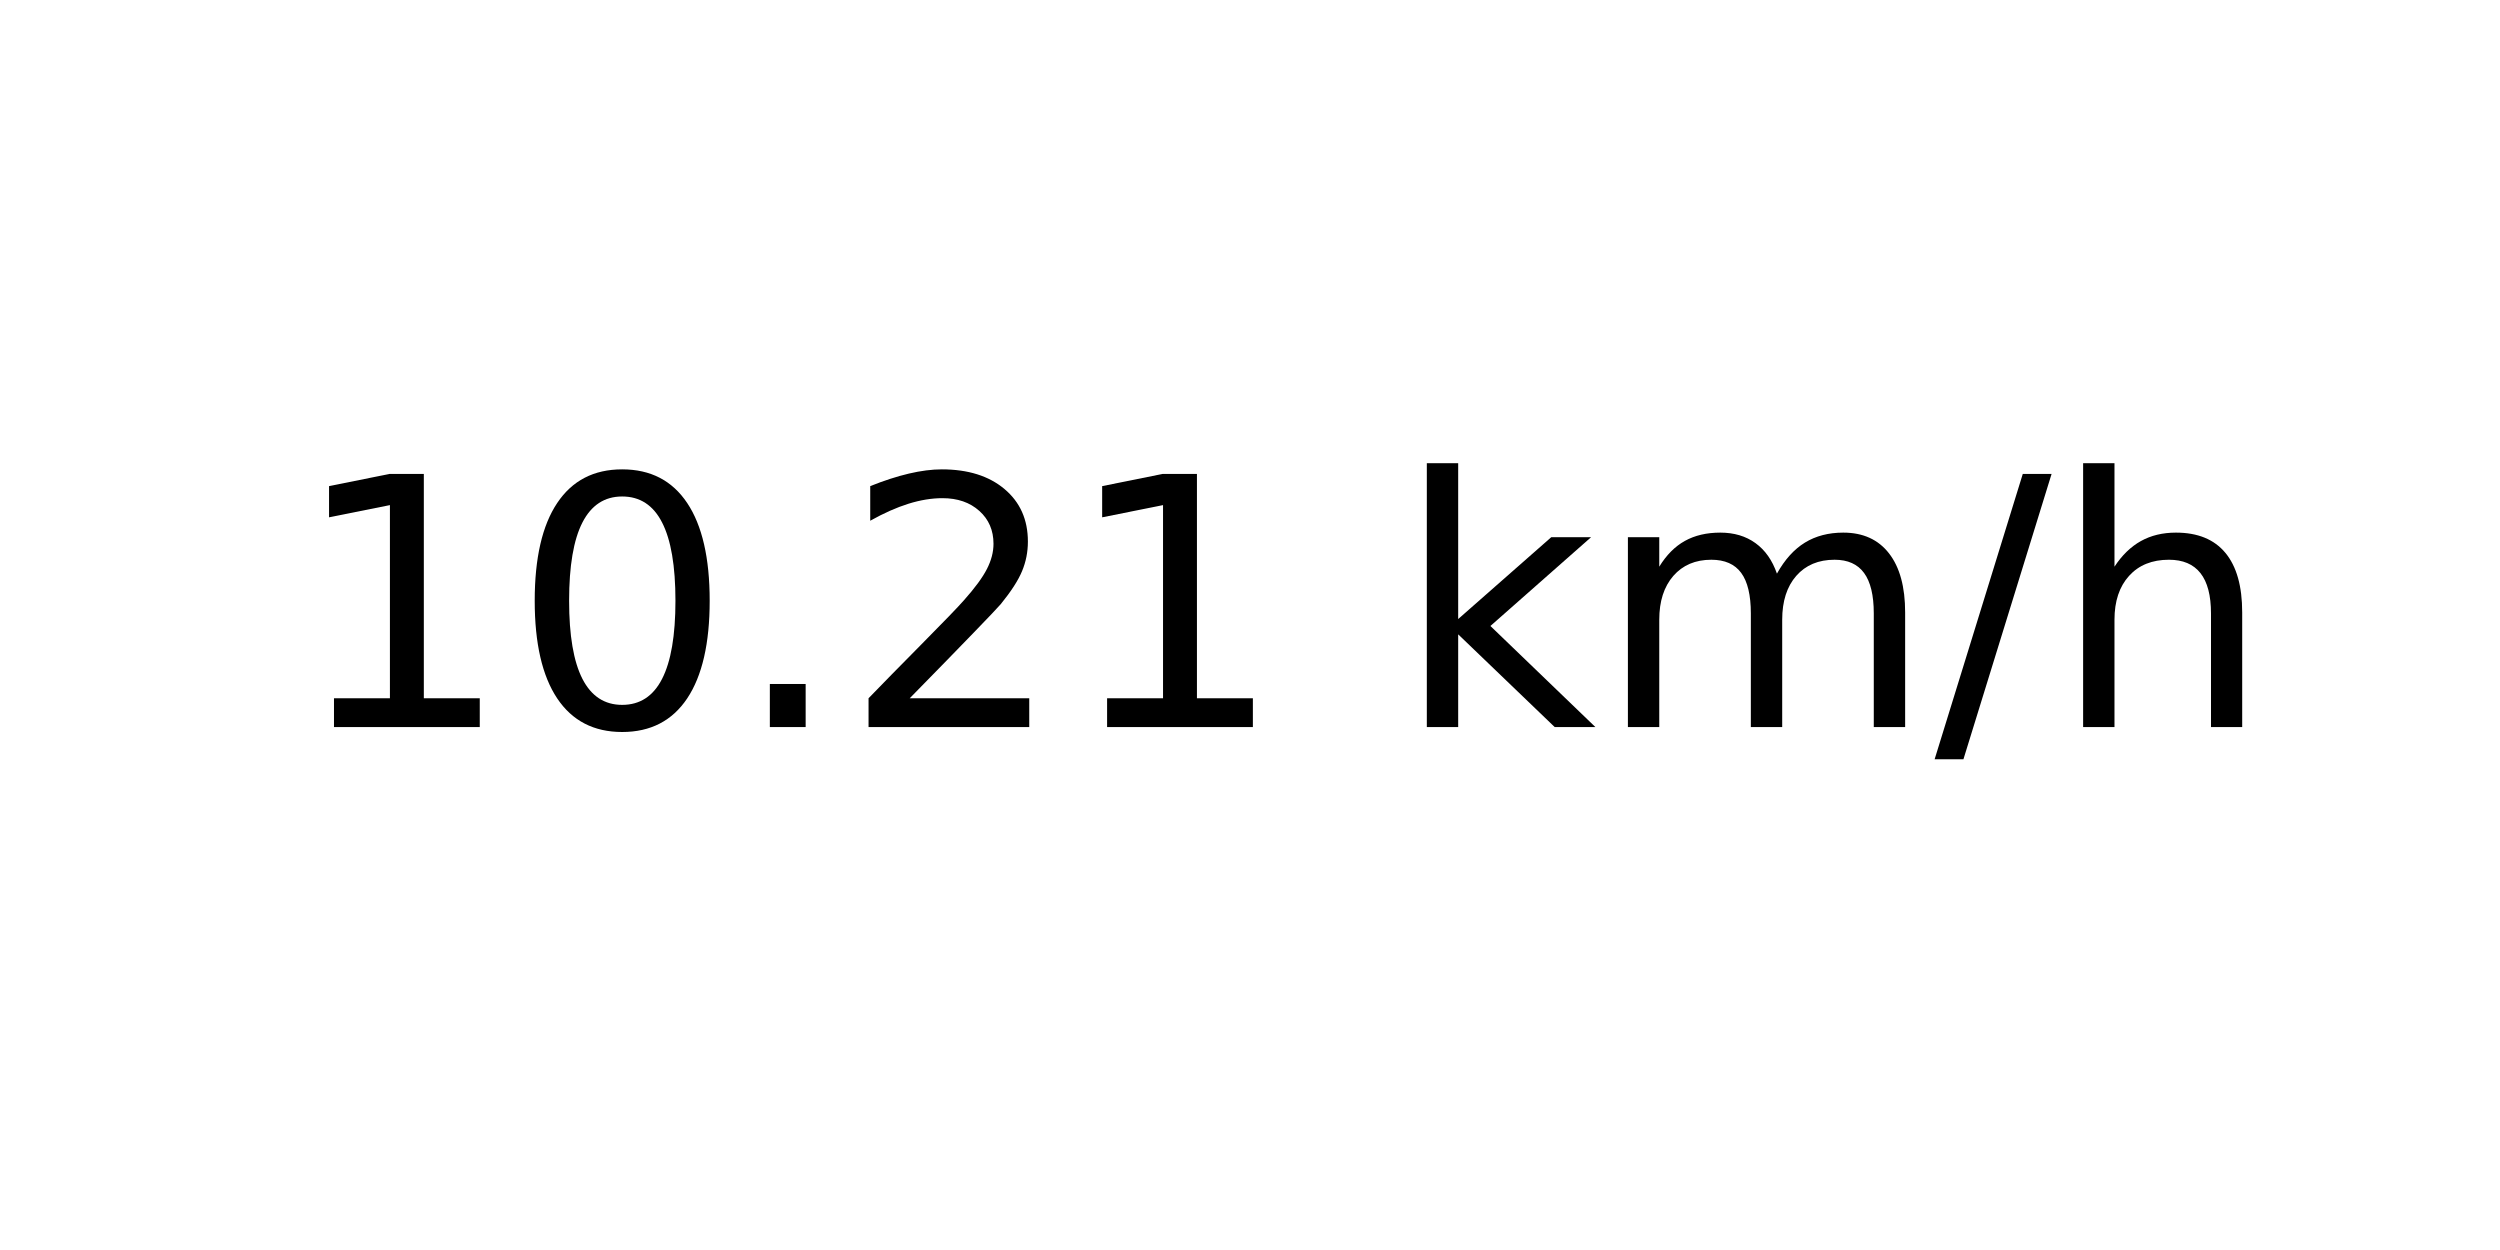
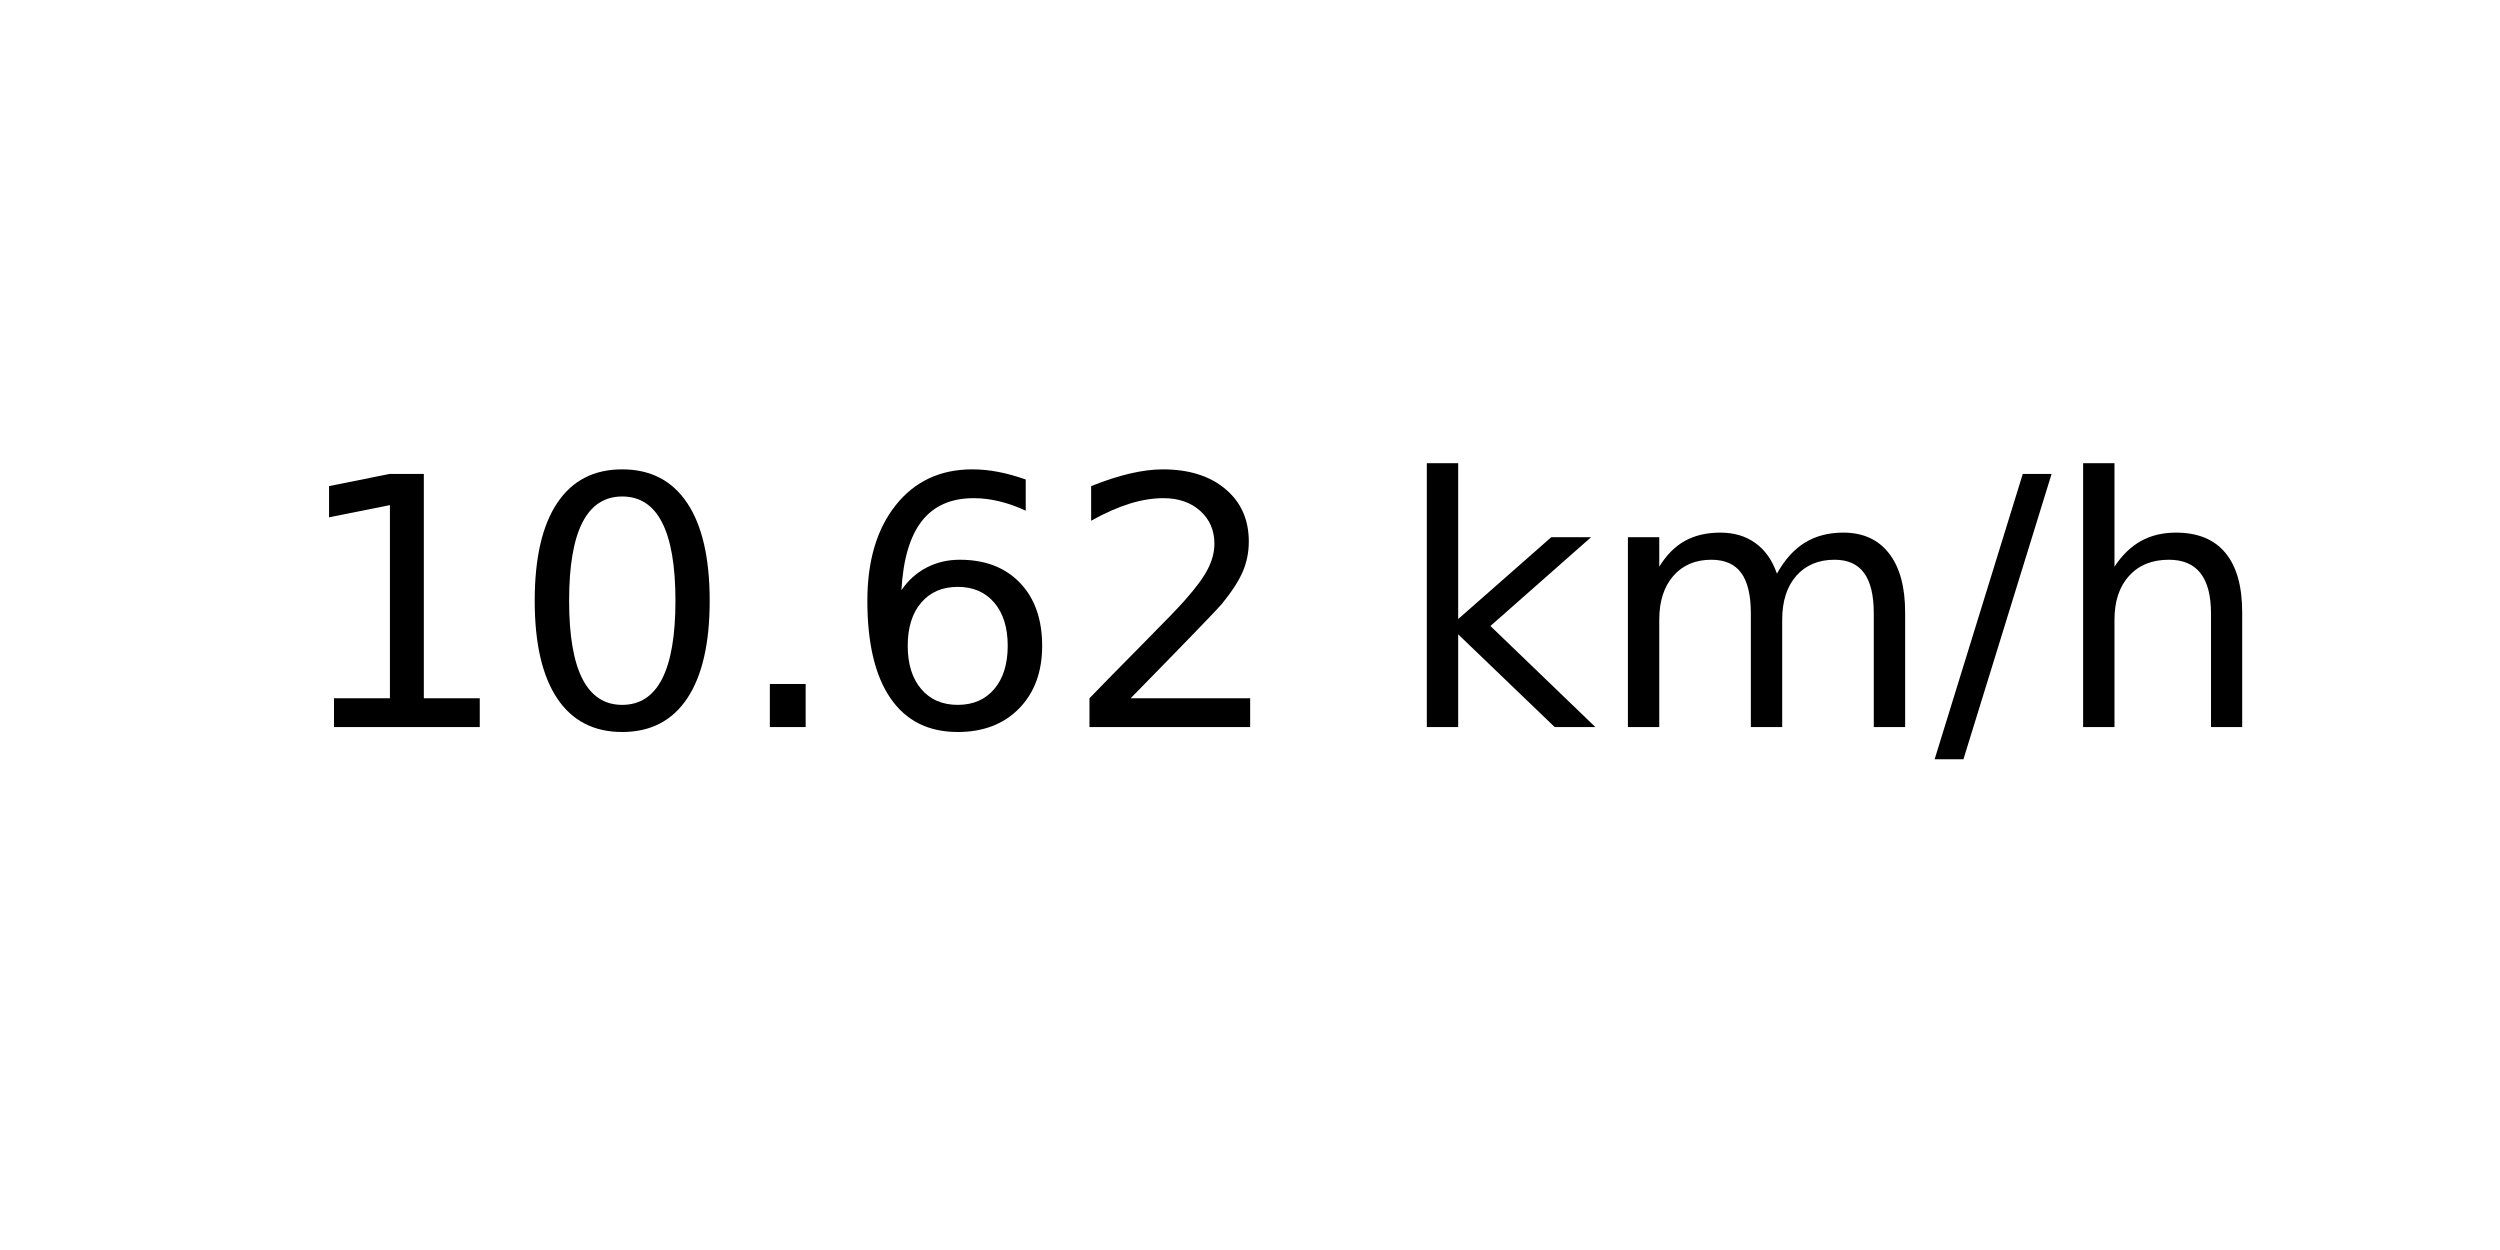
<svg xmlns="http://www.w3.org/2000/svg" xmlns:xlink="http://www.w3.org/1999/xlink" width="72pt" height="36pt" viewBox="0 0 72 36" version="1.1">
  <defs>
    <style type="text/css">*{stroke-linejoin: round; stroke-linecap: butt}</style>
  </defs>
  <g id="figure_1">
    <g id="axes_1">
      <g id="text_1">
        <g transform="translate(8.378125 20.93937) scale(0.1 -0.1)">
          <defs>
            <path id="DejaVuSans-31" d="M 794 531  L 1825 531  L 1825 4091  L 703 3866  L 703 4441  L 1819 4666  L 2450 4666  L 2450 531  L 3481 531  L 3481 0  L 794 0  L 794 531  z " transform="scale(0.015625)" />
            <path id="DejaVuSans-30" d="M 2034 4250  Q 1547 4250 1301 3770  Q 1056 3291 1056 2328  Q 1056 1369 1301 889  Q 1547 409 2034 409  Q 2525 409 2770 889  Q 3016 1369 3016 2328  Q 3016 3291 2770 3770  Q 2525 4250 2034 4250  z M 2034 4750  Q 2819 4750 3233 4129  Q 3647 3509 3647 2328  Q 3647 1150 3233 529  Q 2819 -91 2034 -91  Q 1250 -91 836 529  Q 422 1150 422 2328  Q 422 3509 836 4129  Q 1250 4750 2034 4750  z " transform="scale(0.015625)" />
            <path id="DejaVuSans-2e" d="M 684 794  L 1344 794  L 1344 0  L 684 0  L 684 794  z " transform="scale(0.015625)" />
+             <path id="DejaVuSans-36" d="M 2113 2584  Q 1688 2584 1439 2293  Q 1191 2003 1191 1497  Q 1191 994 1439 701  Q 1688 409 2113 409  Q 2538 409 2786 701  Q 3034 994 3034 1497  Q 3034 2003 2786 2293  Q 2538 2584 2113 2584  z M 3366 4563  L 3366 3988  Q 3128 4100 2886 4159  Q 2644 4219 2406 4219  Q 1781 4219 1451 3797  Q 1122 3375 1075 2522  Q 1259 2794 1537 2939  Q 1816 3084 2150 3084  Q 2853 3084 3261 2657  Q 3669 2231 3669 1497  Q 3669 778 3244 343  Q 2819 -91 2113 -91  Q 1303 -91 875 529  Q 447 1150 447 2328  Q 447 3434 972 4092  Q 1497 4750 2381 4750  Q 2619 4750 2861 4703  Q 3103 4656 3366 4563  z " transform="scale(0.015625)" />
            <path id="DejaVuSans-32" d="M 1228 531  L 3431 531  L 3431 0  L 469 0  L 469 531  Q 828 903 1448 1529  Q 2069 2156 2228 2338  Q 2531 2678 2651 2914  Q 2772 3150 2772 3378  Q 2772 3750 2511 3984  Q 2250 4219 1831 4219  Q 1534 4219 1204 4116  Q 875 4013 500 3803  L 500 4441  Q 881 4594 1212 4672  Q 1544 4750 1819 4750  Q 2544 4750 2975 4387  Q 3406 4025 3406 3419  Q 3406 3131 3298 2873  Q 3191 2616 2906 2266  Q 2828 2175 2409 1742  Q 1991 1309 1228 531  z " transform="scale(0.015625)" />
            <path id="DejaVuSans-20" transform="scale(0.015625)" />
            <path id="DejaVuSans-6b" d="M 581 4863  L 1159 4863  L 1159 1991  L 2875 3500  L 3609 3500  L 1753 1863  L 3688 0  L 2938 0  L 1159 1709  L 1159 0  L 581 0  L 581 4863  z " transform="scale(0.015625)" />
            <path id="DejaVuSans-6d" d="M 3328 2828  Q 3544 3216 3844 3400  Q 4144 3584 4550 3584  Q 5097 3584 5394 3201  Q 5691 2819 5691 2113  L 5691 0  L 5113 0  L 5113 2094  Q 5113 2597 4934 2840  Q 4756 3084 4391 3084  Q 3944 3084 3684 2787  Q 3425 2491 3425 1978  L 3425 0  L 2847 0  L 2847 2094  Q 2847 2600 2669 2842  Q 2491 3084 2119 3084  Q 1678 3084 1418 2786  Q 1159 2488 1159 1978  L 1159 0  L 581 0  L 581 3500  L 1159 3500  L 1159 2956  Q 1356 3278 1631 3431  Q 1906 3584 2284 3584  Q 2666 3584 2933 3390  Q 3200 3197 3328 2828  z " transform="scale(0.015625)" />
            <path id="DejaVuSans-2f" d="M 1625 4666  L 2156 4666  L 531 -594  L 0 -594  L 1625 4666  z " transform="scale(0.015625)" />
            <path id="DejaVuSans-68" d="M 3513 2113  L 3513 0  L 2938 0  L 2938 2094  Q 2938 2591 2744 2837  Q 2550 3084 2163 3084  Q 1697 3084 1428 2787  Q 1159 2491 1159 1978  L 1159 0  L 581 0  L 581 4863  L 1159 4863  L 1159 2956  Q 1366 3272 1645 3428  Q 1925 3584 2291 3584  Q 2894 3584 3203 3211  Q 3513 2838 3513 2113  z " transform="scale(0.015625)" />
          </defs>
          <use xlink:href="#DejaVuSans-31" />
          <use xlink:href="#DejaVuSans-30" x="63.623" />
          <use xlink:href="#DejaVuSans-2e" x="127.246" />
-           <use xlink:href="#DejaVuSans-32" x="159.033" />
-           <use xlink:href="#DejaVuSans-31" x="222.656" />
+           <use xlink:href="#DejaVuSans-36" x="159.033" />
+           <use xlink:href="#DejaVuSans-32" x="222.656" />
          <use xlink:href="#DejaVuSans-20" x="286.279" />
          <use xlink:href="#DejaVuSans-6b" x="318.066" />
          <use xlink:href="#DejaVuSans-6d" x="375.977" />
          <use xlink:href="#DejaVuSans-2f" x="473.389" />
          <use xlink:href="#DejaVuSans-68" x="507.08" />
        </g>
      </g>
    </g>
  </g>
</svg>
